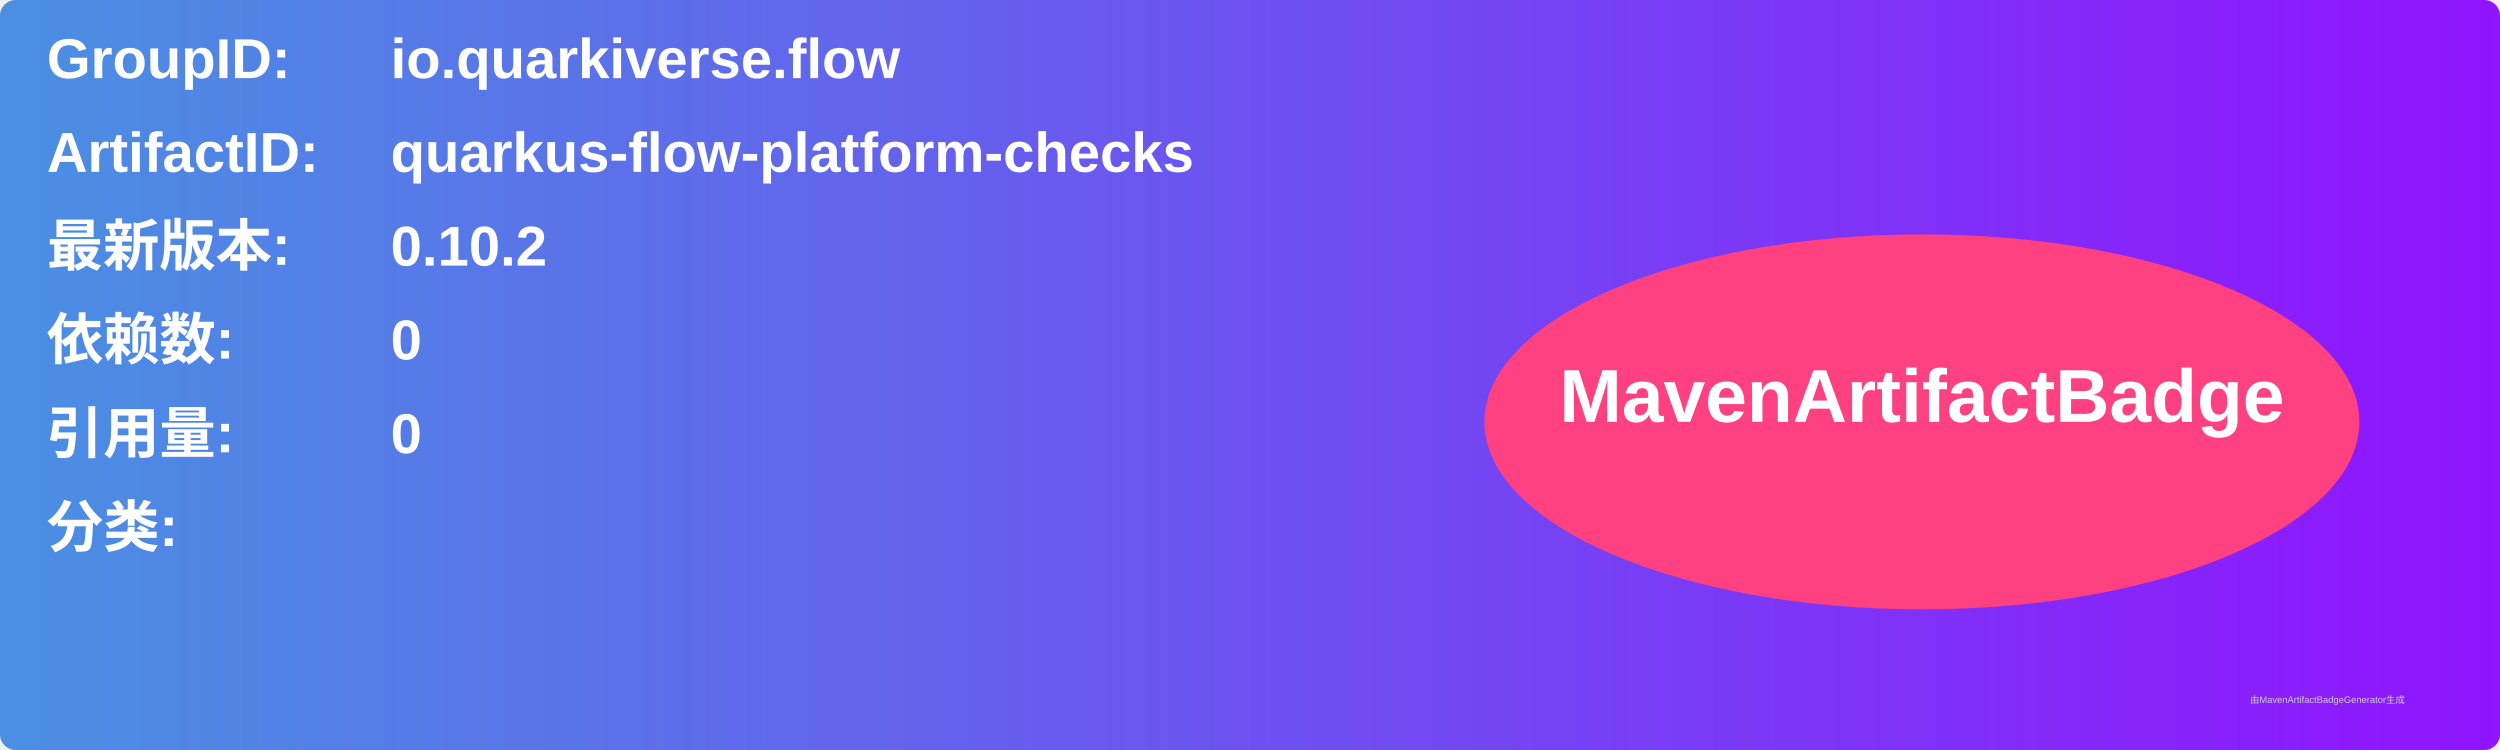
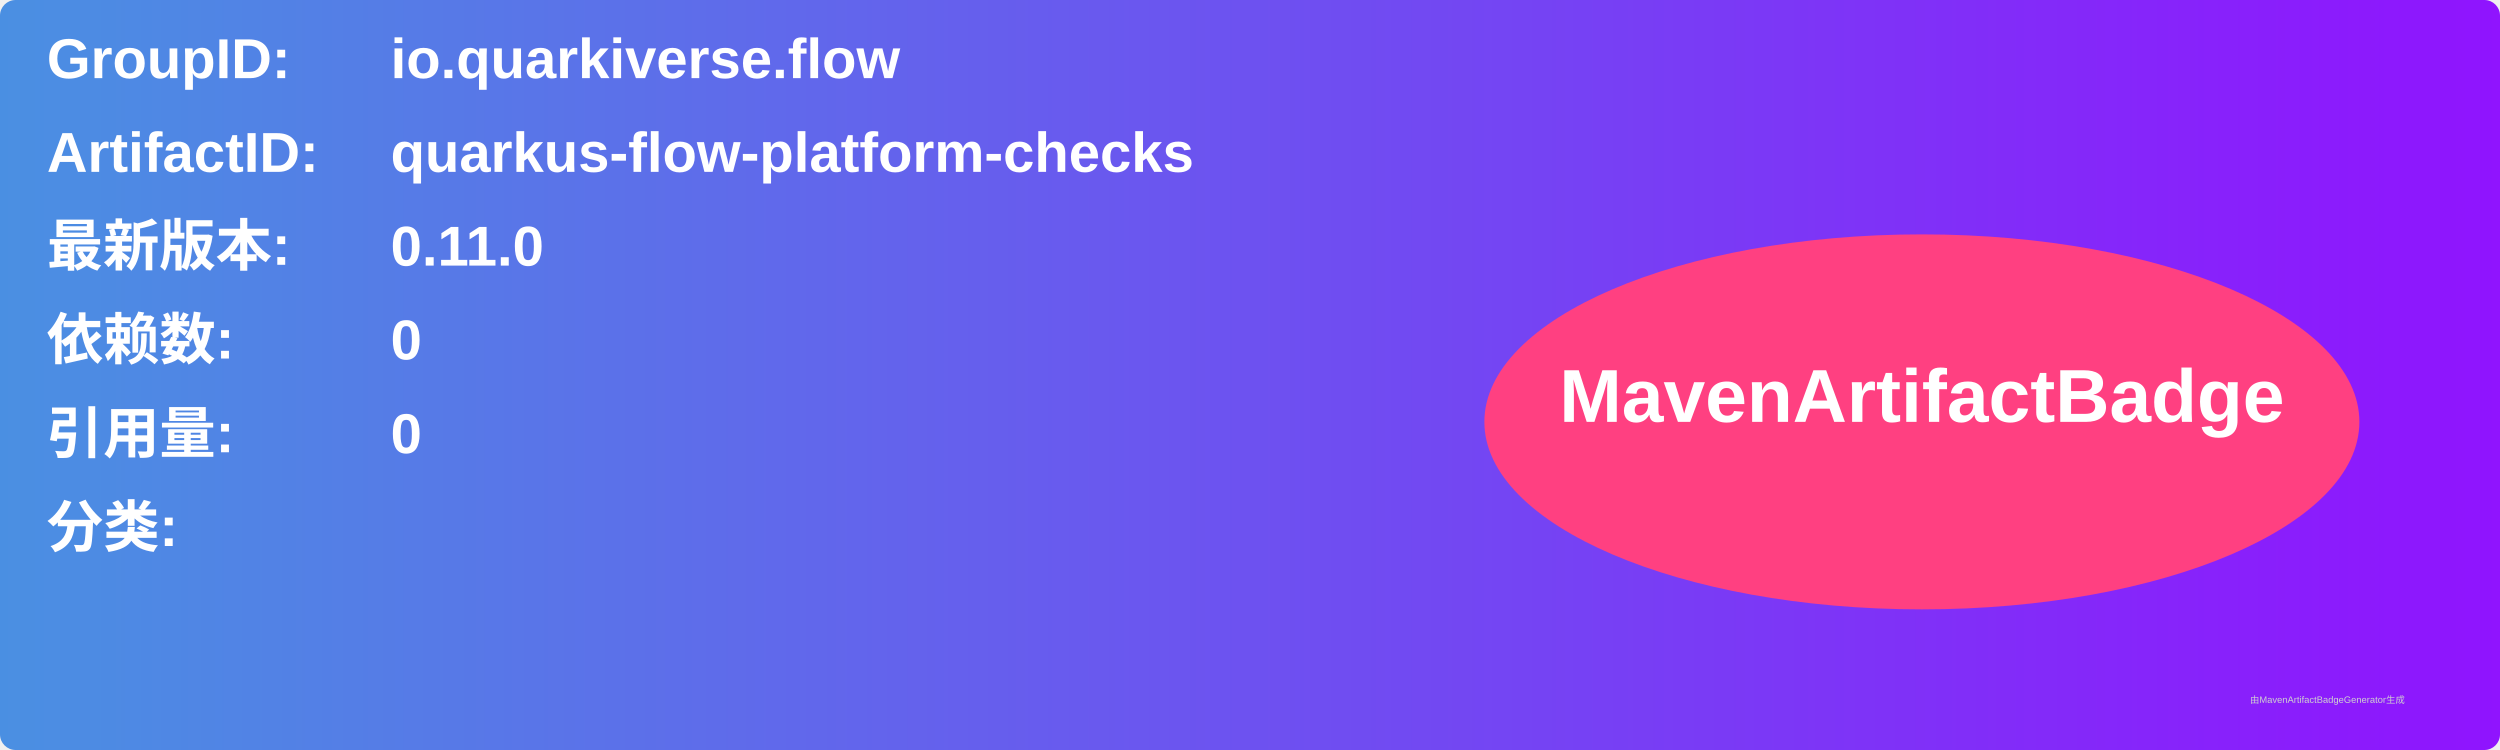
<svg xmlns="http://www.w3.org/2000/svg" width="800" height="240" viewBox="0 0 800 240">
  <linearGradient id="grad" x1="0%" y1="0%" x2="100%" y2="0%">
    <stop offset="0%" stop-color="#4a90e2" />
    <stop offset="100%" stop-color="#9013fe" />
  </linearGradient>
  <rect width="100%" height="100%" rx="5" ry="5" fill="url(#grad)" />
  <g transform="translate(15, 15)">
    <text x="0" y="10" font-family="Arial" font-size="18" fill="white" font-weight="bold" width="260">GroupID:</text>
    <text x="110" y="10" font-family="Arial" font-size="18" fill="white" font-weight="bold" width="460">io.quarkiverse.flow</text>
    <text x="0" y="40" font-family="Arial" font-size="18" fill="white" font-weight="bold" width="260">ArtifactID:</text>
    <text x="110" y="40" font-family="Arial" font-size="18" fill="white" font-weight="bold" width="460">quarkus-flow-platform-checks</text>
    <text x="0" y="70" font-family="Arial" font-size="18" fill="white" font-weight="bold">最新版本:</text>
    <text x="110" y="70" font-family="Arial" font-size="18" fill="white" font-weight="bold">
-       <tspan font-weight="bold">0.10.2</tspan>
+       <tspan font-weight="bold">0.11.0</tspan>
    </text>
    <text x="0" y="100" font-family="Arial" font-size="18" fill="white" font-weight="bold">依赖数: </text>
    <text x="110" y="100" font-family="Arial" font-size="18" fill="white">
      <tspan font-weight="bold">0</tspan>
    </text>
    <text x="0" y="130" font-family="Arial" font-size="18" fill="white" font-weight="bold">引用量: </text>
    <text x="110" y="130" font-family="Arial" font-size="18" fill="white">
      <tspan font-weight="bold">0</tspan>
    </text>
    <text x="0" y="160" font-family="Arial" font-size="18" fill="white" font-weight="bold">分类:</text>
    <text x="10" y="190" font-family="Arial" font-size="10" fill="white">
      <tspan font-weight="bold" />
    </text>
    <ellipse cx="600" cy="120" rx="140" ry="60" fill="#ff4081" />
    <text x="600" y="120" text-anchor="middle" font-family="Arial" font-size="24" fill="white" font-weight="bold">MavenArtifactBadge</text>
  </g>
  <text x="720" y="225" font-family="Arial" font-size="3" fill="#d0d0d0">由MavenArtifactBadgeGenerator生成</text>
</svg>
